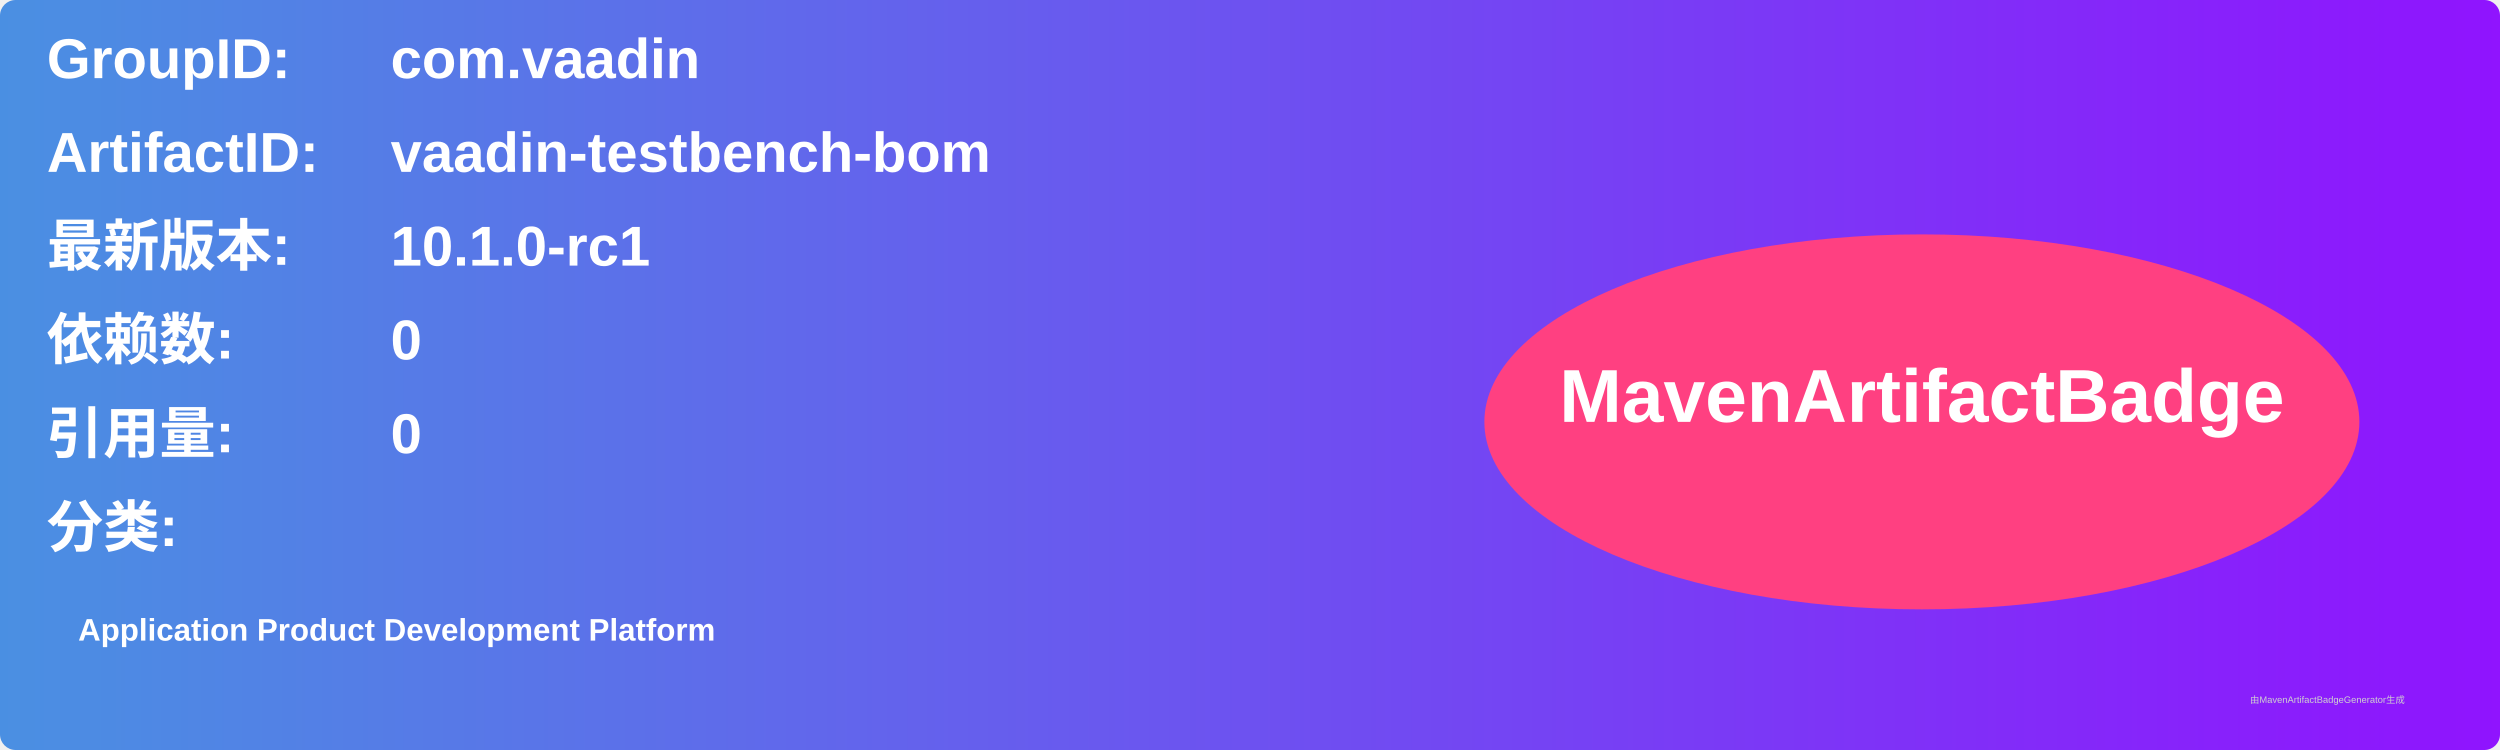
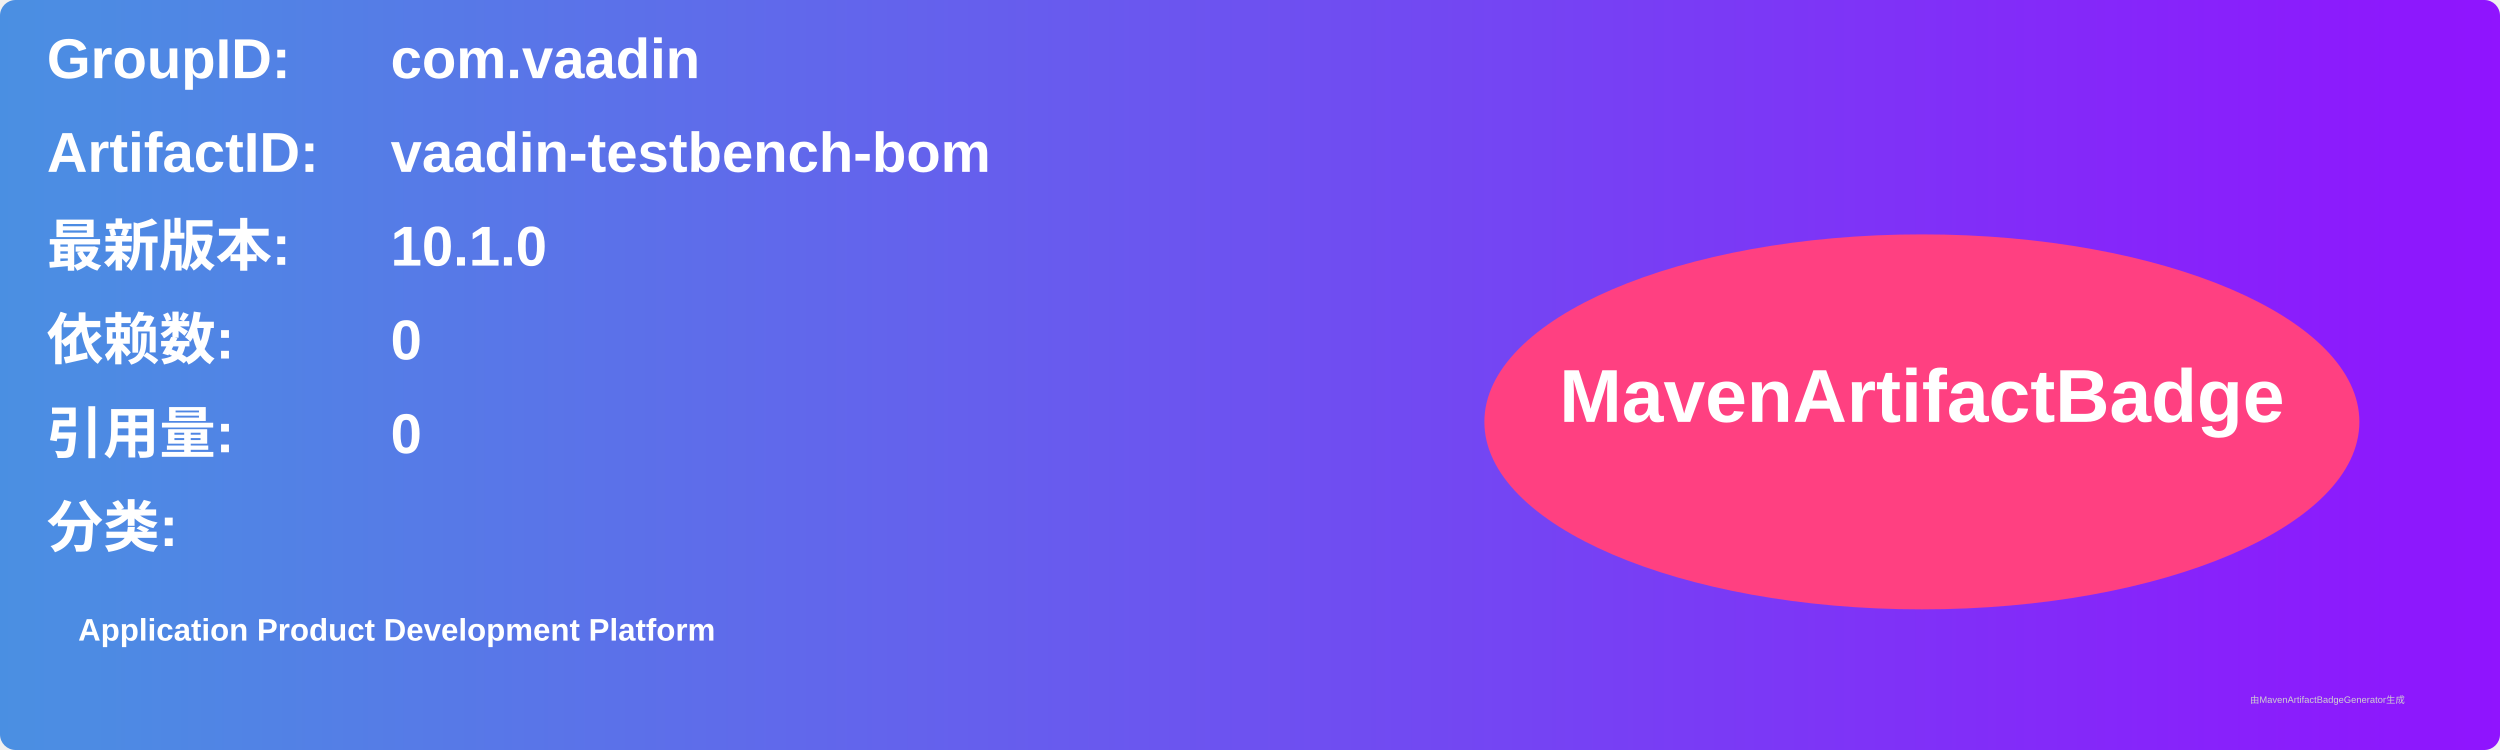
<svg xmlns="http://www.w3.org/2000/svg" width="800" height="240" viewBox="0 0 800 240">
  <linearGradient id="grad" x1="0%" y1="0%" x2="100%" y2="0%">
    <stop offset="0%" stop-color="#4a90e2" />
    <stop offset="100%" stop-color="#9013fe" />
  </linearGradient>
  <rect width="100%" height="100%" rx="5" ry="5" fill="url(#grad)" />
  <g transform="translate(15, 15)">
    <text x="0" y="10" font-family="Arial" font-size="18" fill="white" font-weight="bold" width="260">GroupID:</text>
    <text x="110" y="10" font-family="Arial" font-size="18" fill="white" font-weight="bold" width="460">com.vaadin</text>
    <text x="0" y="40" font-family="Arial" font-size="18" fill="white" font-weight="bold" width="260">ArtifactID:</text>
    <text x="110" y="40" font-family="Arial" font-size="18" fill="white" font-weight="bold" width="460">vaadin-testbench-bom</text>
    <text x="0" y="70" font-family="Arial" font-size="18" fill="white" font-weight="bold">最新版本:</text>
    <text x="110" y="70" font-family="Arial" font-size="18" fill="white" font-weight="bold">
-       <tspan font-weight="bold">10.1.0-rc1</tspan>
+       <tspan font-weight="bold">10.1.0</tspan>
    </text>
    <text x="0" y="100" font-family="Arial" font-size="18" fill="white" font-weight="bold">依赖数: </text>
    <text x="110" y="100" font-family="Arial" font-size="18" fill="white">
      <tspan font-weight="bold">0</tspan>
    </text>
    <text x="0" y="130" font-family="Arial" font-size="18" fill="white" font-weight="bold">引用量: </text>
    <text x="110" y="130" font-family="Arial" font-size="18" fill="white">
      <tspan font-weight="bold">0</tspan>
    </text>
    <text x="0" y="160" font-family="Arial" font-size="18" fill="white" font-weight="bold">分类:</text>
    <text x="10" y="190" font-family="Arial" font-size="10" fill="white">
      <tspan font-weight="bold">Application Product Development Platform</tspan>
    </text>
    <ellipse cx="600" cy="120" rx="140" ry="60" fill="#ff4081" />
    <text x="600" y="120" text-anchor="middle" font-family="Arial" font-size="24" fill="white" font-weight="bold">MavenArtifactBadge</text>
  </g>
  <text x="720" y="225" font-family="Arial" font-size="3" fill="#d0d0d0">由MavenArtifactBadgeGenerator生成</text>
</svg>
